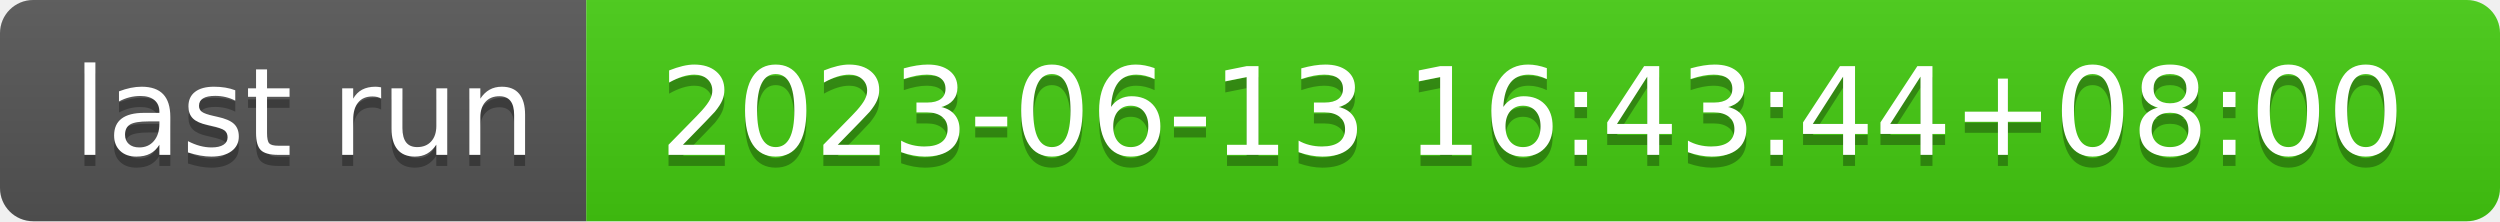
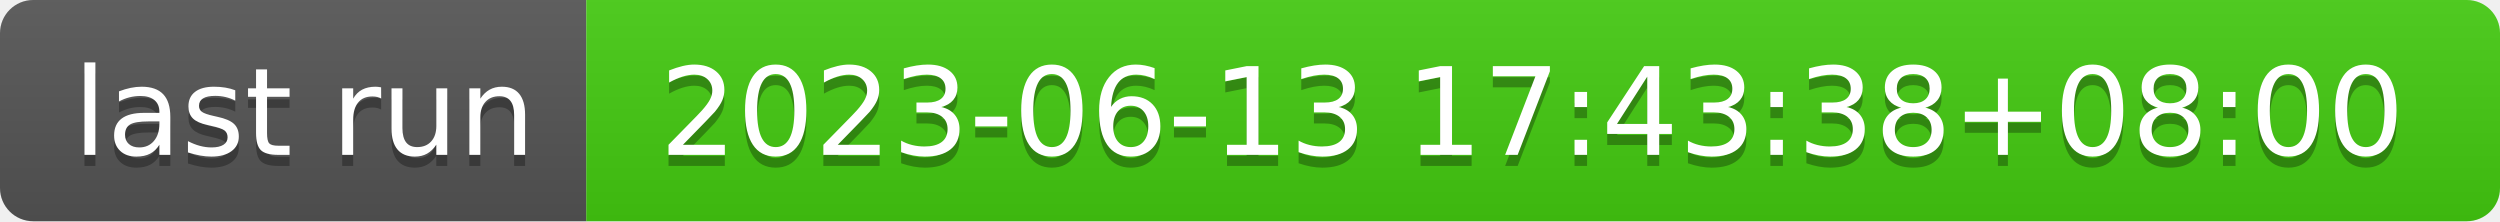
- <svg xmlns="http://www.w3.org/2000/svg" width="226" height="20" role="img" aria-label="last run: 2023-06-13 16:43:44+08:00">
+ <svg xmlns="http://www.w3.org/2000/svg" width="226" height="20" role="img" aria-label="last run: 2023-06-13 17:43:38+08:00">
  <linearGradient id="s" x2="0" y2="100%">
    <stop offset="0" stop-color="#bbb" stop-opacity=".1" />
    <stop offset="1" stop-opacity=".1" />
  </linearGradient>
  <clipPath id="r">
    <rect width="226" height="20" rx="3" fill="#fff" />
  </clipPath>
  <g clip-path="url(#r)">
    <rect width="53" height="20" fill="#555" />
    <rect x="53" width="173" height="20" fill="#4c1" />
    <rect width="226" height="20" fill="url(#s)" />
  </g>
  <g fill="#fff" text-anchor="middle" font-family="Verdana,Geneva,DejaVu Sans,sans-serif" text-rendering="geometricPrecision" font-size="110">
    <text aria-hidden="true" x="275" y="150" fill="#010101" fill-opacity=".3" transform="scale(.1)" textLength="430">last run</text>
    <text x="275" y="140" transform="scale(.1)" fill="#fff" textLength="430">last run</text>
-     <text aria-hidden="true" x="1385" y="150" fill="#010101" fill-opacity=".3" transform="scale(.1)" textLength="1630">2023-06-13 16:43:44+08:00</text>
-     <text x="1385" y="140" transform="scale(.1)" fill="#fff" textLength="1630">2023-06-13 16:43:44+08:00</text>
+     <text aria-hidden="true" x="1385" y="150" fill="#010101" fill-opacity=".3" transform="scale(.1)" textLength="1630">2023-06-13 17:43:38+08:00</text>
+     <text x="1385" y="140" transform="scale(.1)" fill="#fff" textLength="1630">2023-06-13 17:43:38+08:00</text>
  </g>
</svg>
